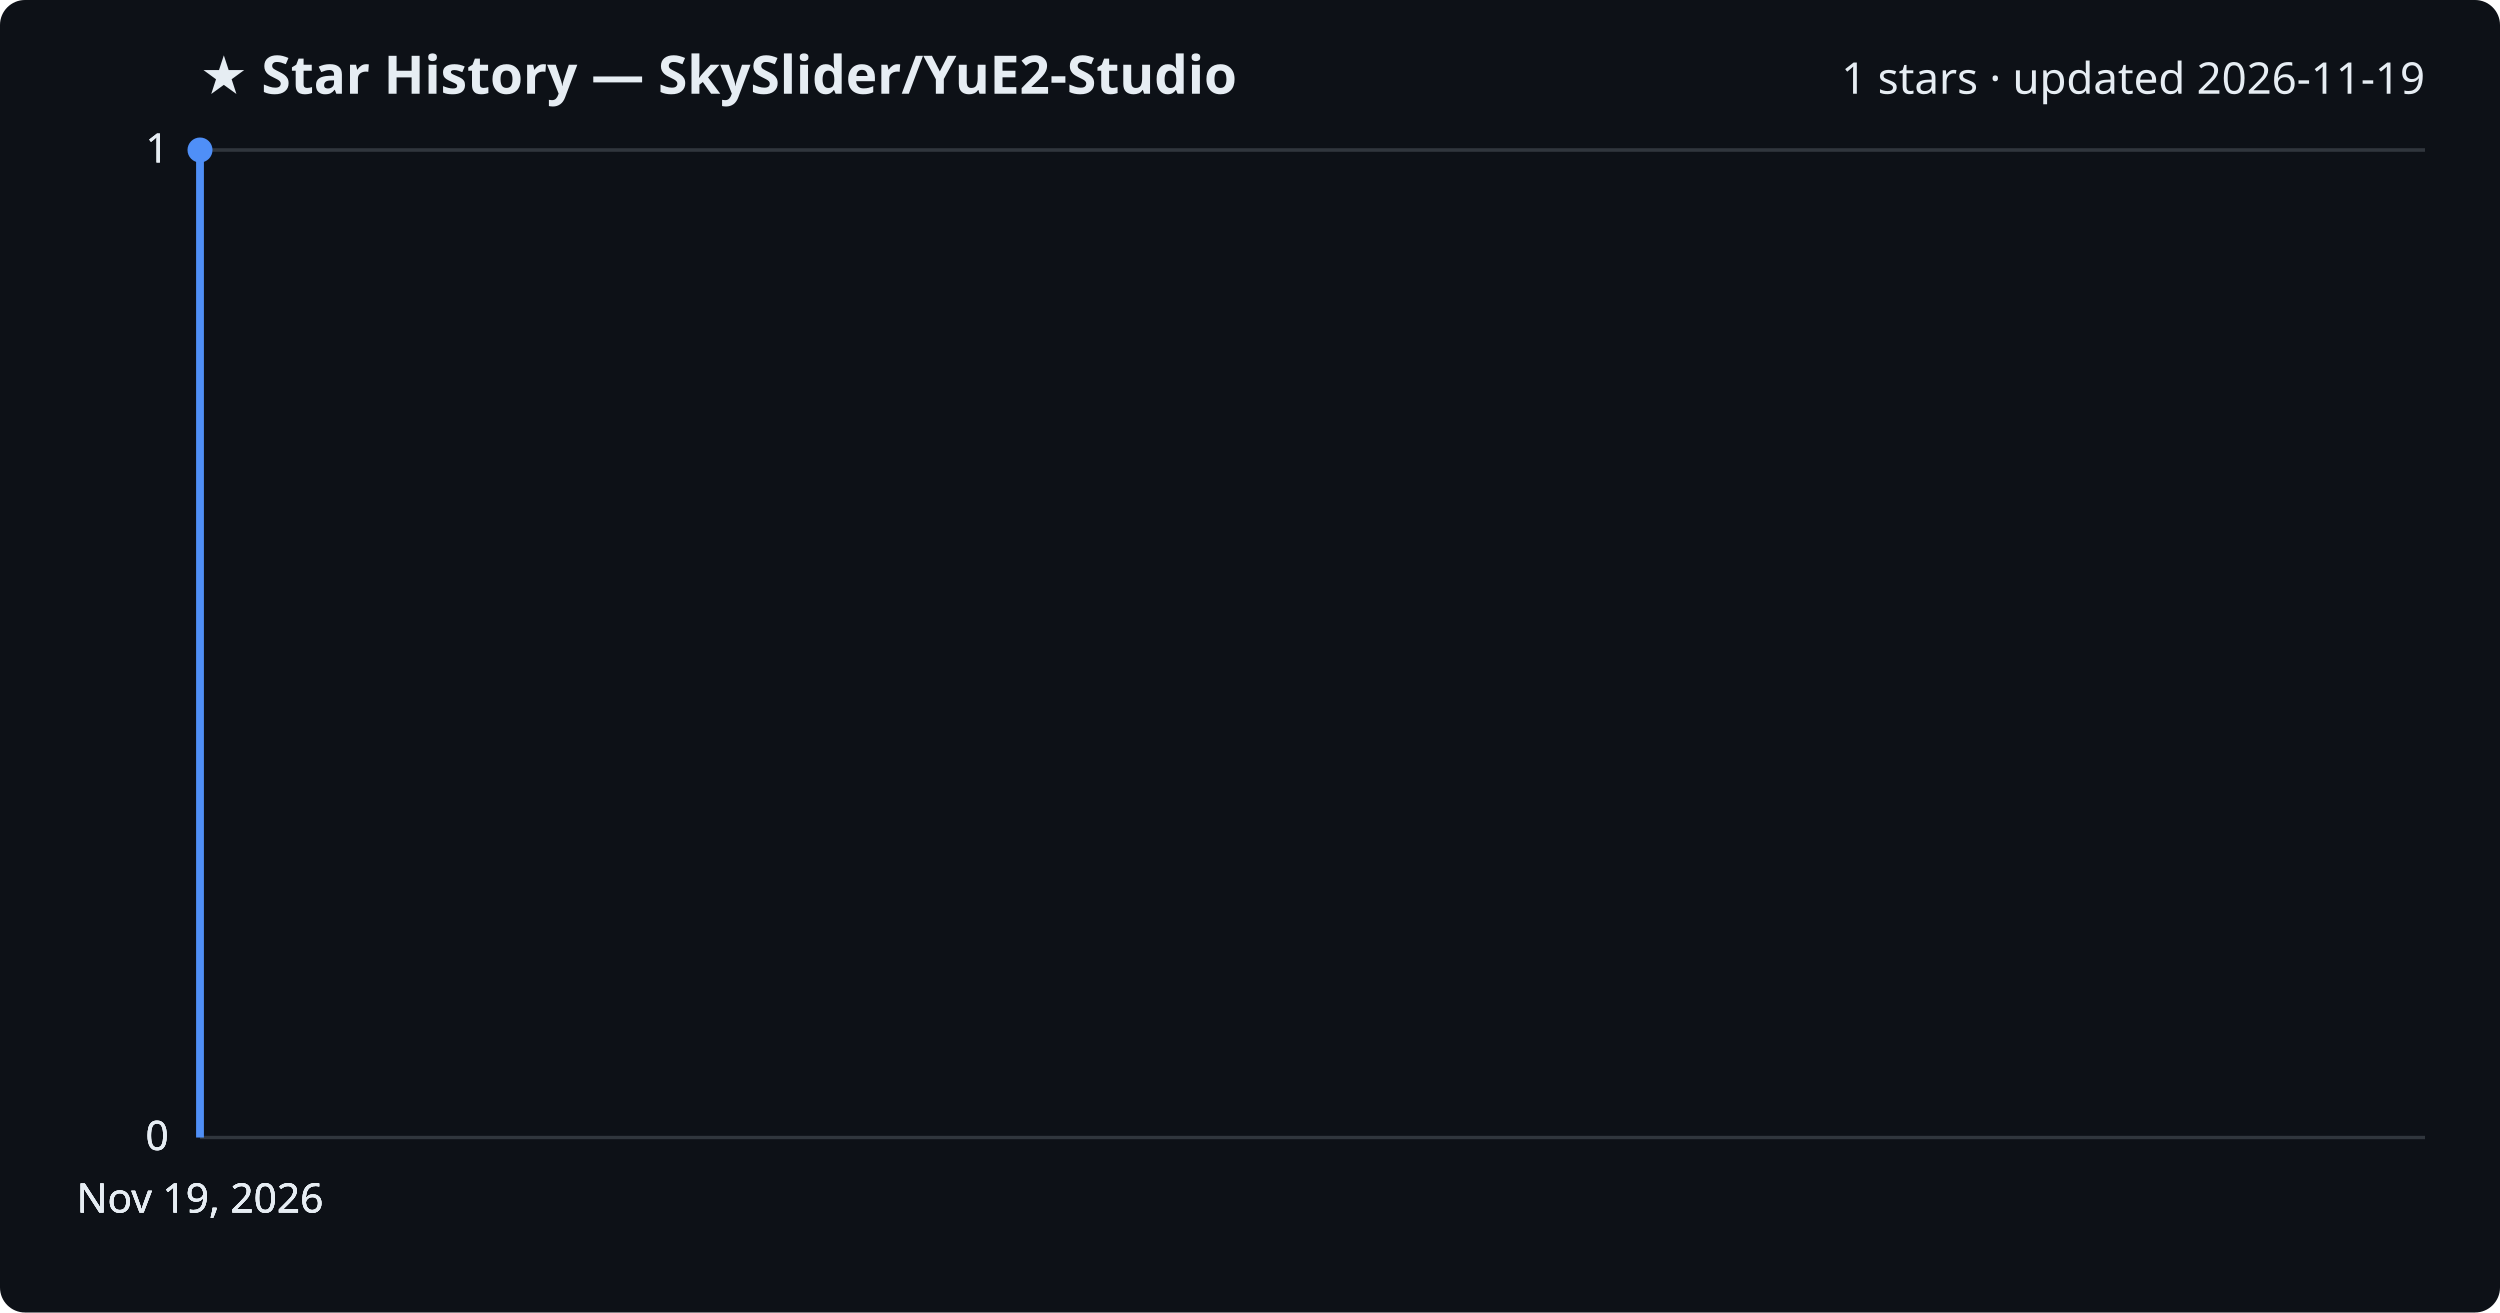
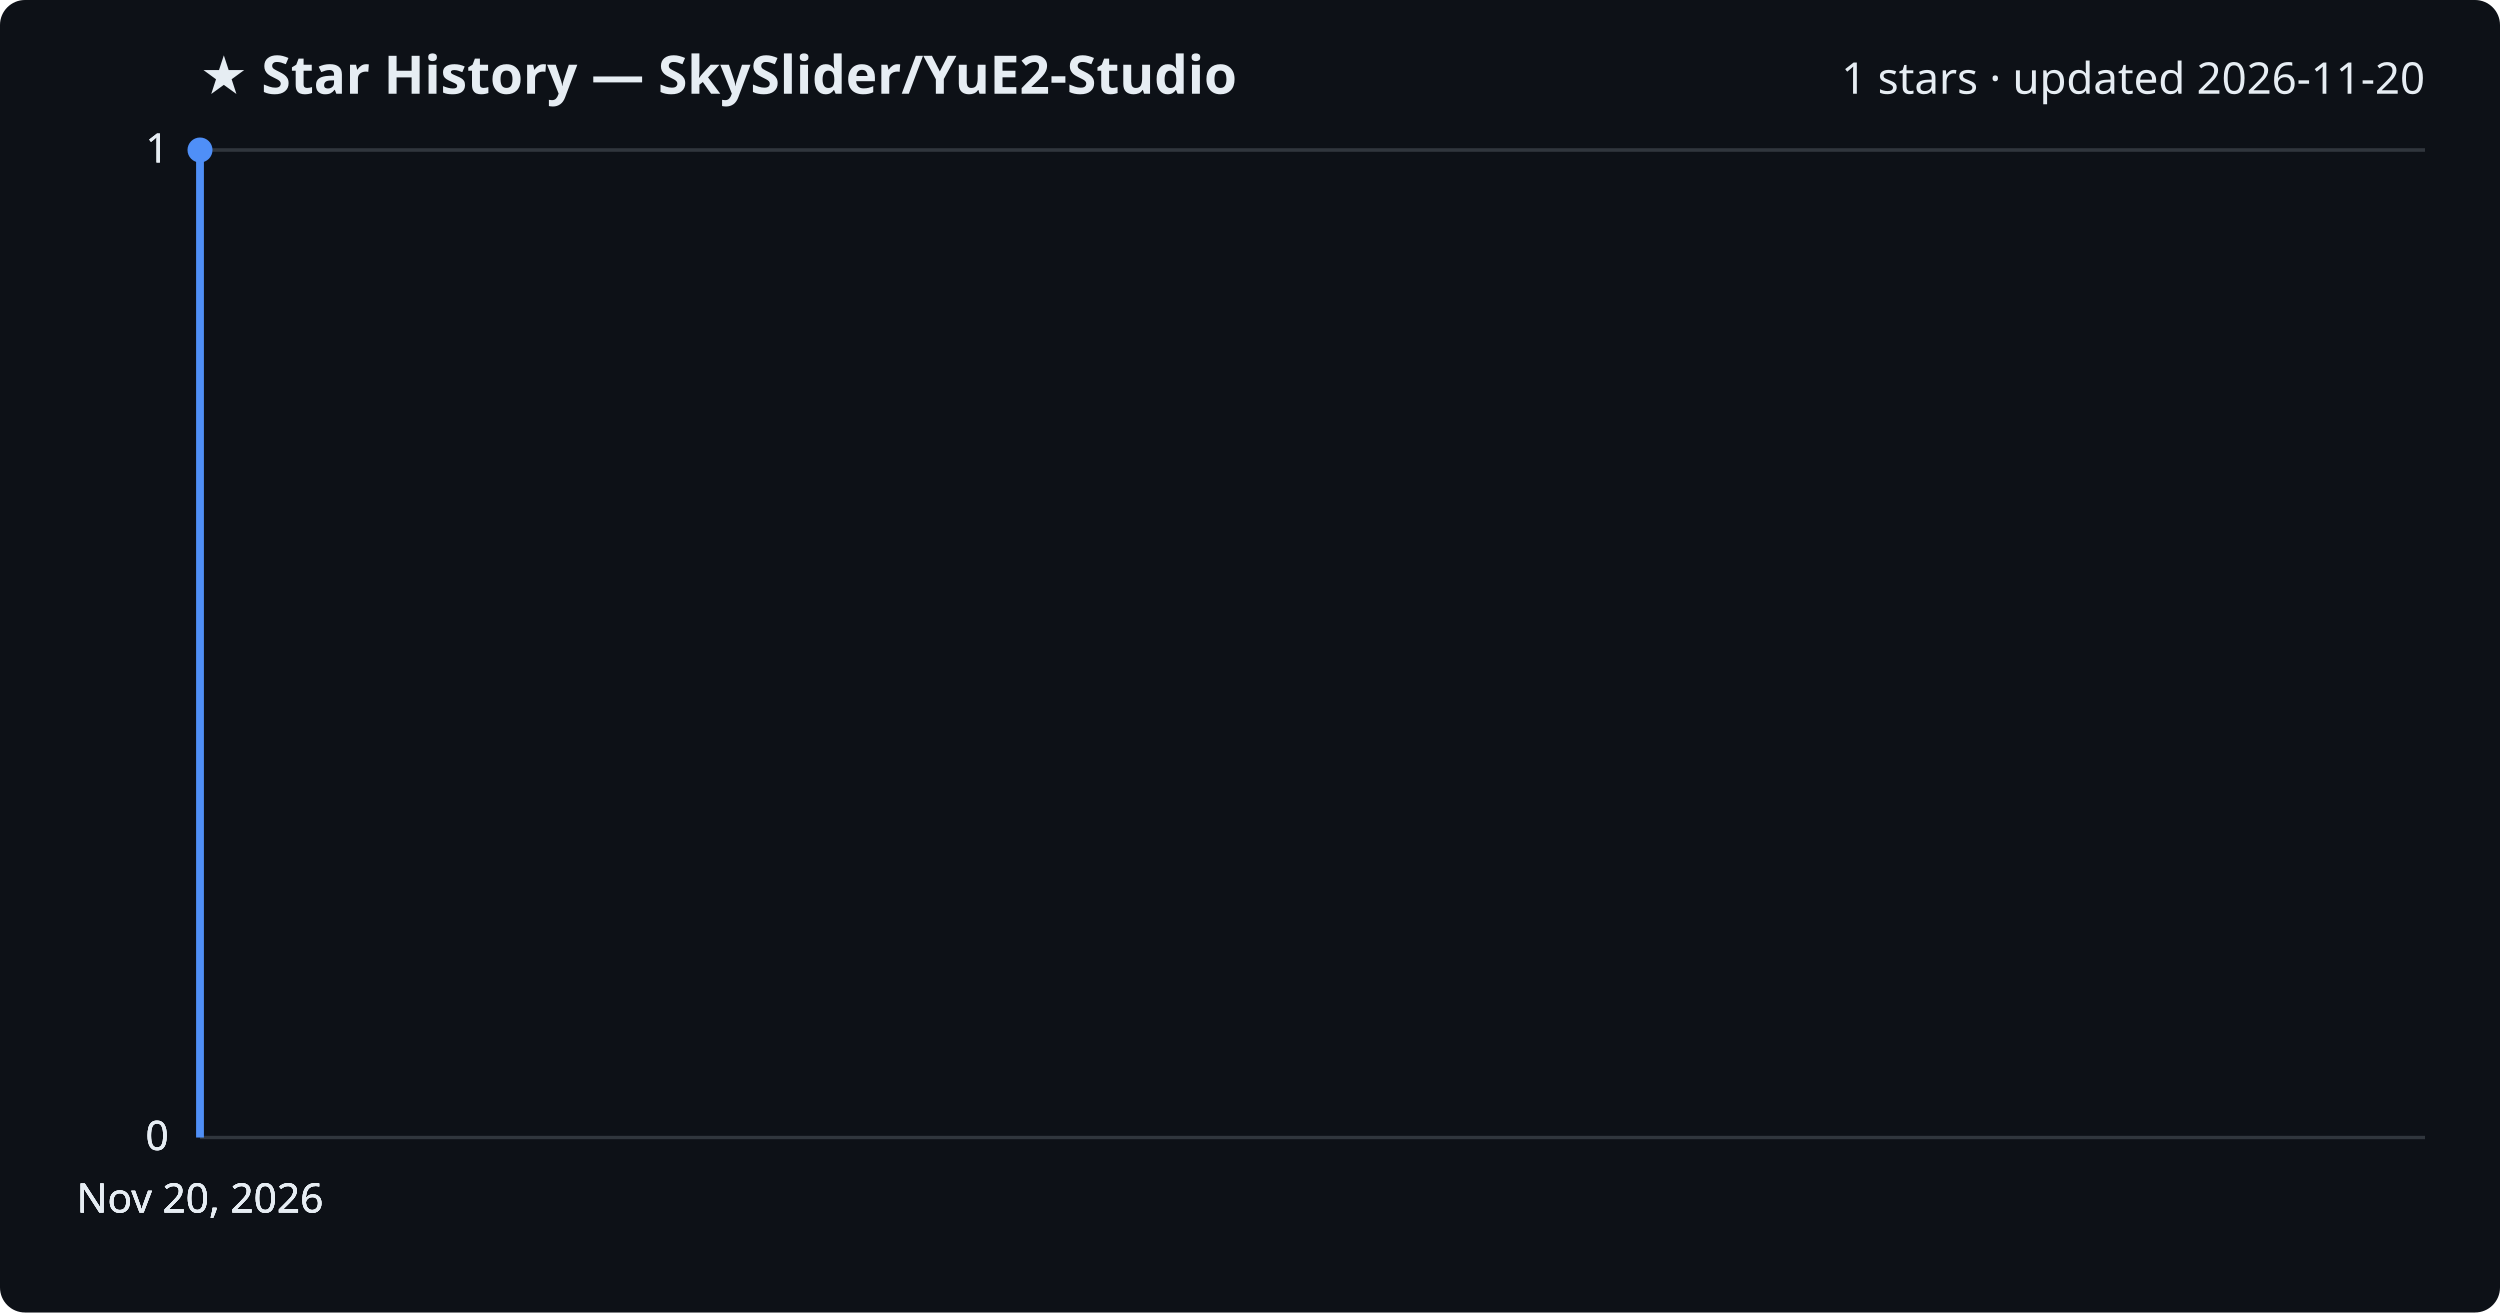
<svg xmlns="http://www.w3.org/2000/svg" viewBox="0 0 800 420" font-family="Segoe UI, sans-serif">
  <rect width="800" height="420" fill="#0d1117" rx="8" />
  <text x="64" y="30" fill="#e6edf3" font-size="17" font-weight="700">★ Star History — SkySlider/YuE2-Studio</text>
-   <text x="776" y="30" fill="#e6edf3" font-size="14" text-anchor="end">1 stars · updated 2026-11-19</text>
+   <text x="776" y="30" fill="#e6edf3" font-size="14" text-anchor="end">1 stars · updated 2026-11-20</text>
  <line x1="64" y1="364.0" x2="776" y2="364.0" stroke="#30363d" stroke-width="1" />
  <text x="54" y="368.0" fill="#e6edf3" font-size="13" text-anchor="end">0</text>
  <line x1="64" y1="364.0" x2="776" y2="364.0" stroke="#30363d" stroke-width="1" />
  <text x="54" y="368.0" fill="#e6edf3" font-size="13" text-anchor="end">0</text>
  <line x1="64" y1="364.0" x2="776" y2="364.0" stroke="#30363d" stroke-width="1" />
  <text x="54" y="368.0" fill="#e6edf3" font-size="13" text-anchor="end">0</text>
  <line x1="64" y1="48.0" x2="776" y2="48.0" stroke="#30363d" stroke-width="1" />
  <text x="54" y="52.0" fill="#e6edf3" font-size="13" text-anchor="end">1</text>
  <line x1="64" y1="48.0" x2="776" y2="48.0" stroke="#30363d" stroke-width="1" />
  <text x="54" y="52.0" fill="#e6edf3" font-size="13" text-anchor="end">1</text>
  <path d="M64.0,364.0 L64.0,48.0 L64.0,48.0" fill="none" stroke="#4f8ff7" stroke-width="2.5" stroke-linejoin="round" />
  <circle cx="64.0" cy="48.0" r="4" fill="#4f8ff7" />
-   <text x="64.0" y="388" fill="#e6edf3" font-size="13" text-anchor="middle">Nov 19, 2026</text>
-   <text x="64.0" y="388" fill="#e6edf3" font-size="13" text-anchor="middle">Nov 19, 2026</text>
-   <text x="64.0" y="388" fill="#e6edf3" font-size="13" text-anchor="middle">Nov 19, 2026</text>
-   <text x="64.0" y="388" fill="#e6edf3" font-size="13" text-anchor="middle">Nov 19, 2026</text>
+   <text x="64.0" y="388" fill="#e6edf3" font-size="13" text-anchor="middle">Nov 20, 2026</text>
+   <text x="64.0" y="388" fill="#e6edf3" font-size="13" text-anchor="middle">Nov 20, 2026</text>
+   <text x="64.0" y="388" fill="#e6edf3" font-size="13" text-anchor="middle">Nov 20, 2026</text>
+   <text x="64.0" y="388" fill="#e6edf3" font-size="13" text-anchor="middle">Nov 20, 2026</text>
</svg>
